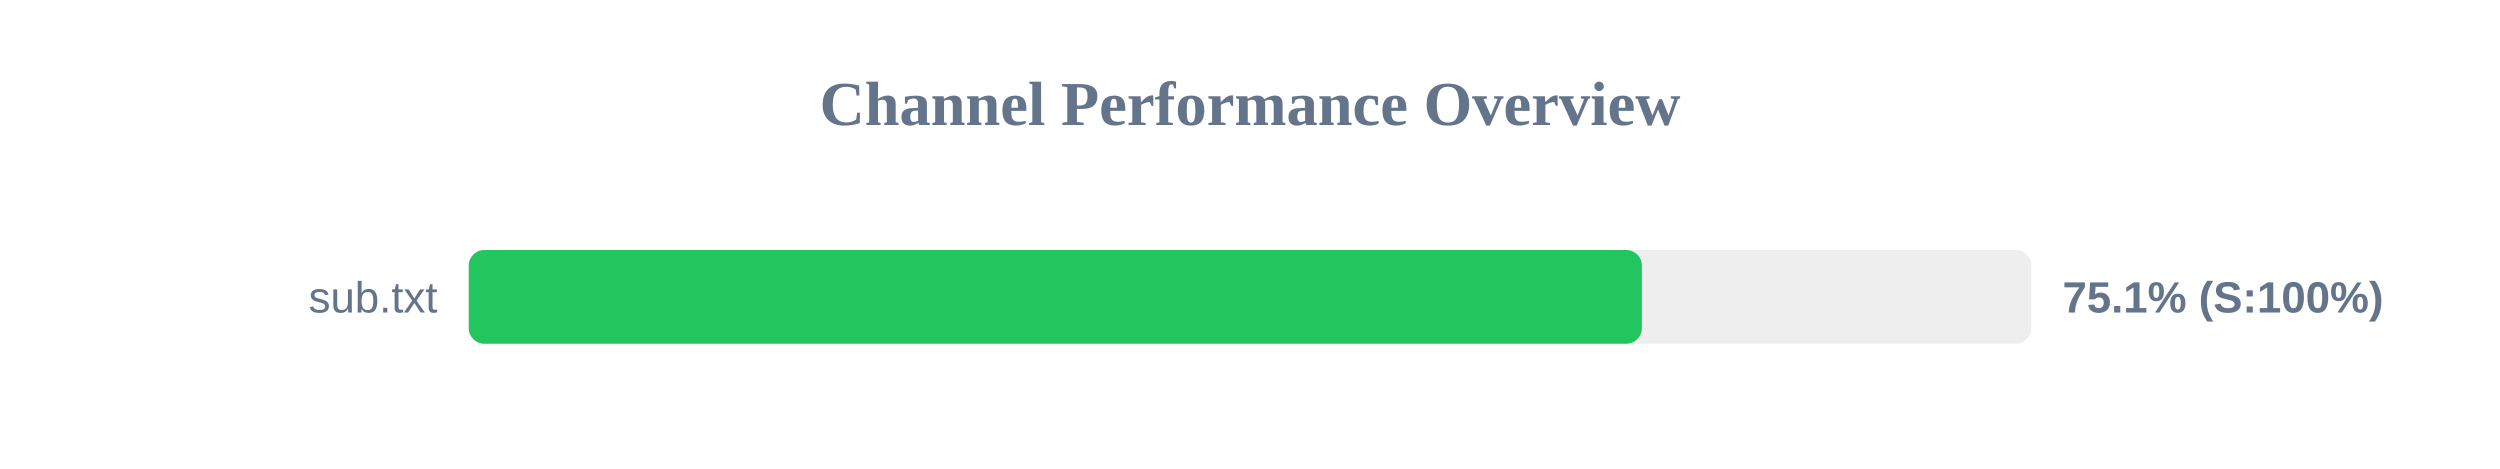
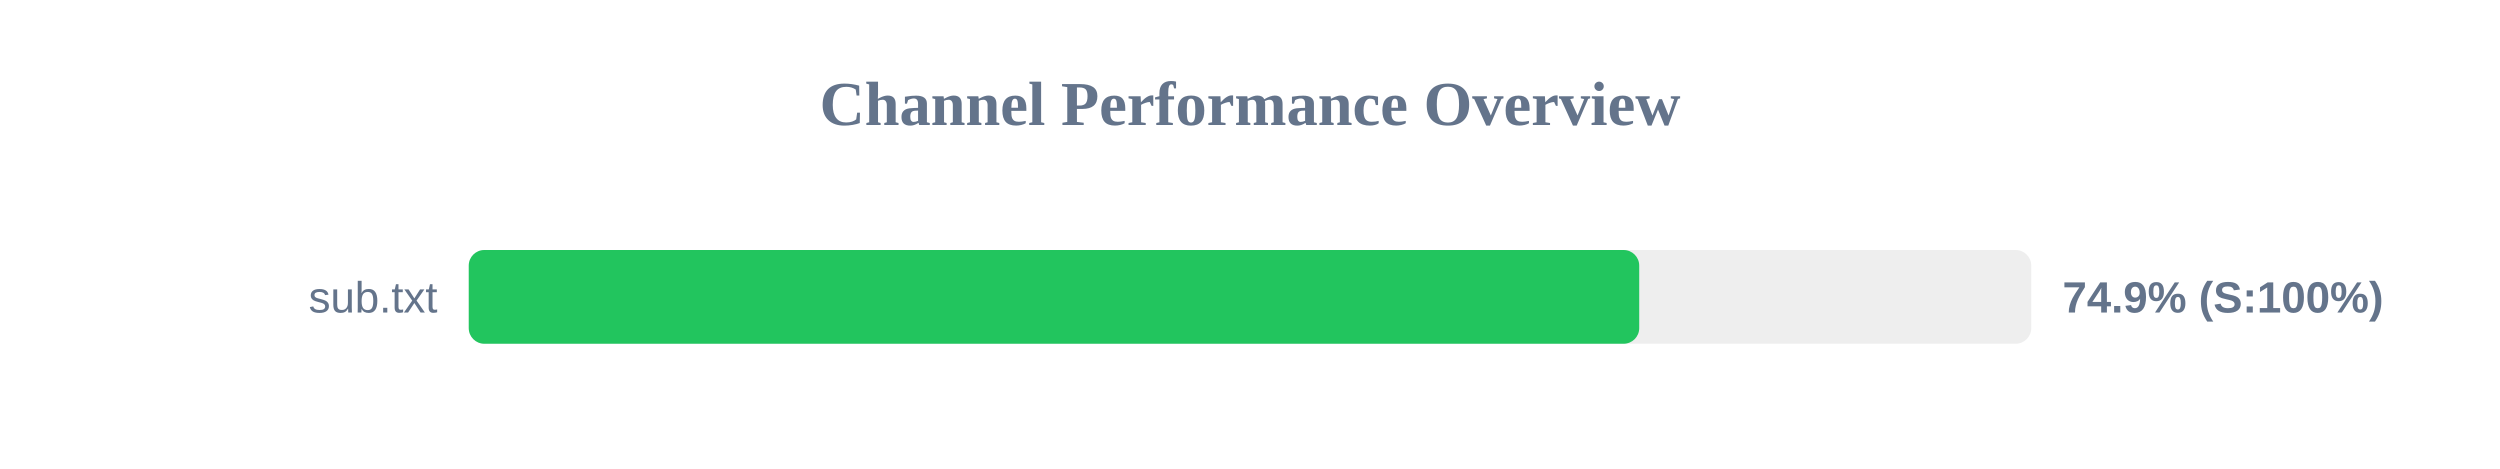
<svg xmlns="http://www.w3.org/2000/svg" width="800" height="150" version="1.1">
  <style>
        .row { font: 14px Arial; fill: #64748b; }
        .score { font: bold 14px Arial; fill: #64748b; }
    </style>
  <text x="400" y="40" text-anchor="middle" font-size="20px" font-weight="bold" fill="#64748b">Channel Performance Overview</text>
  <rect x="150" y="80" width="500" height="30" fill="#eee" rx="5" />
-   <rect x="150" y="80" width="375.4" height="30" fill="#22c55e" rx="5" />
+   <rect x="150" y="80" width="374.55" height="30" fill="#22c55e" rx="5" />
  <text x="140" y="100" text-anchor="end" class="row">sub.txt</text>
-   <text x="660" y="100" text-anchor="start" class="score">75.1% (S:100%)</text>
+   <text x="660" y="100" text-anchor="start" class="score">74.9% (S:100%)</text>
</svg>
